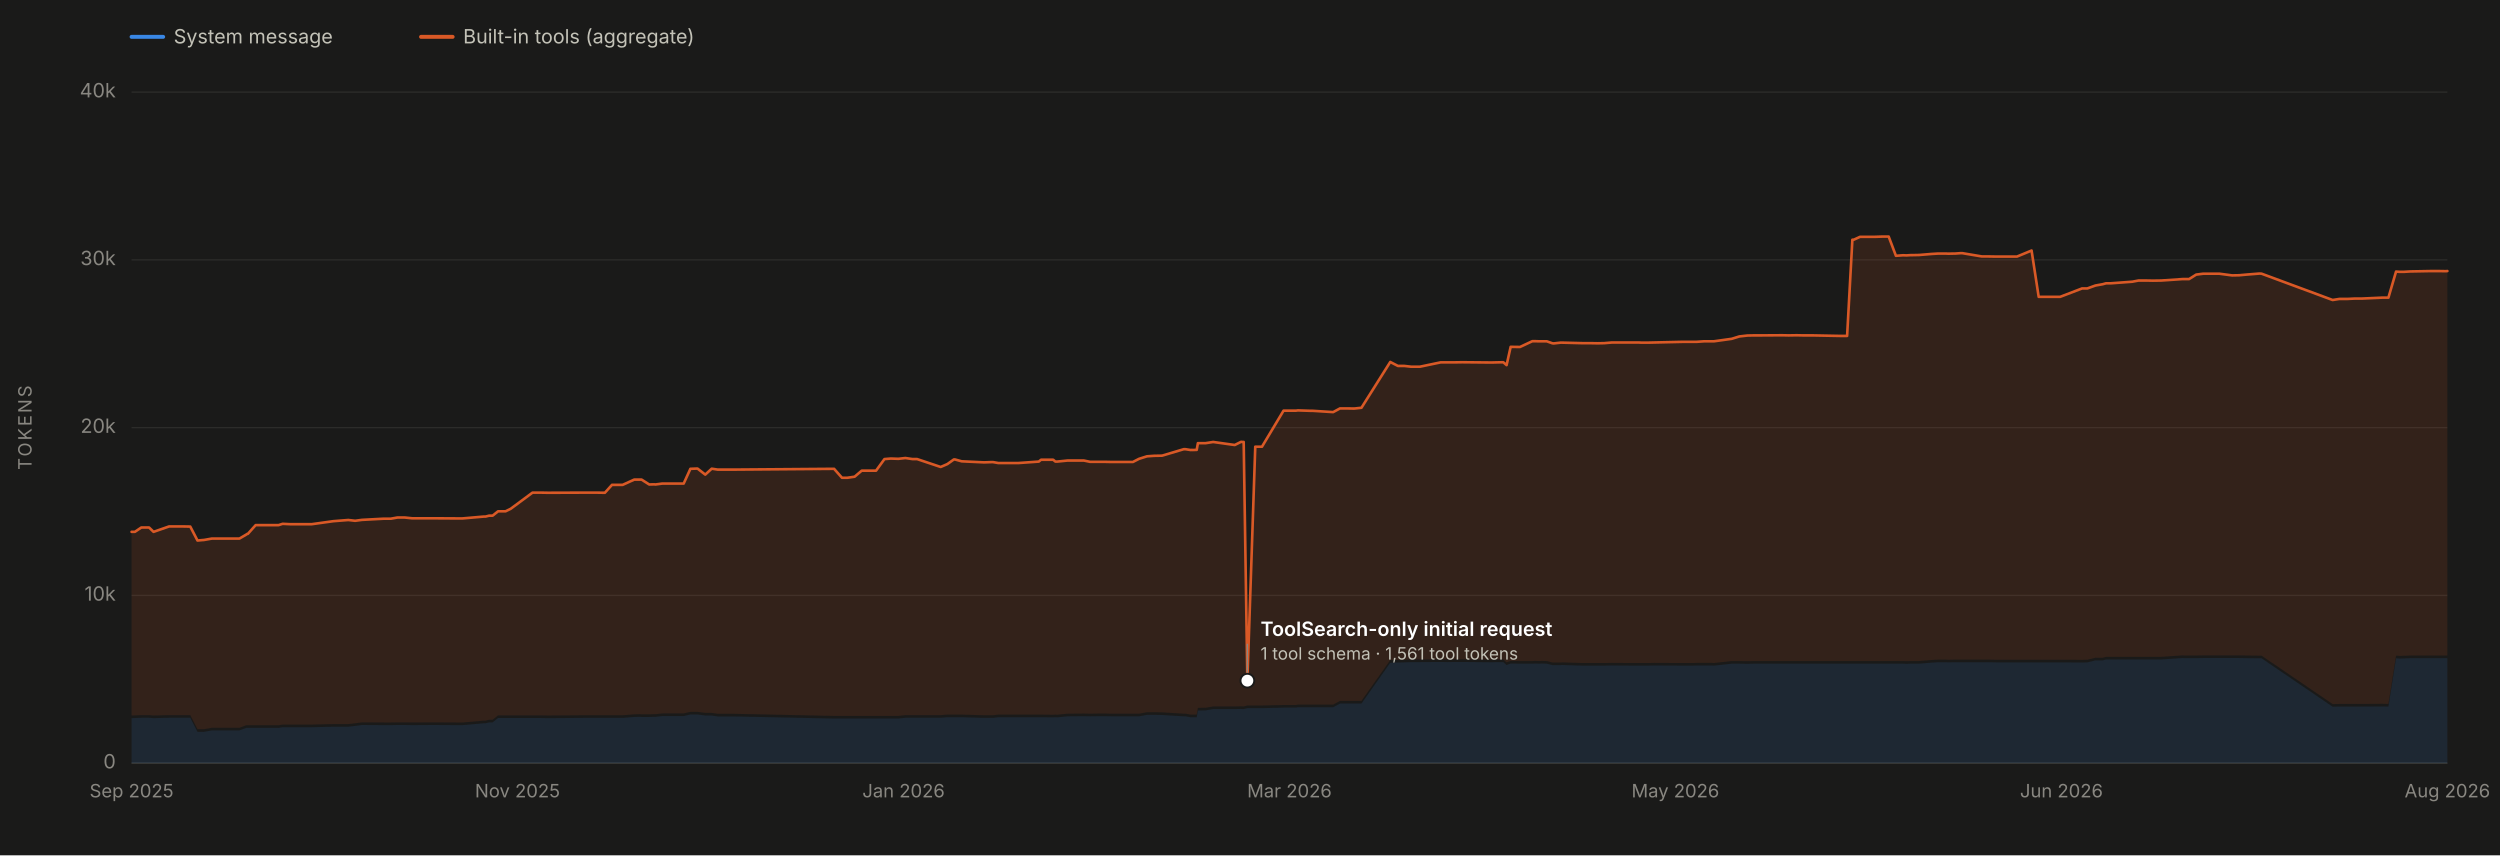
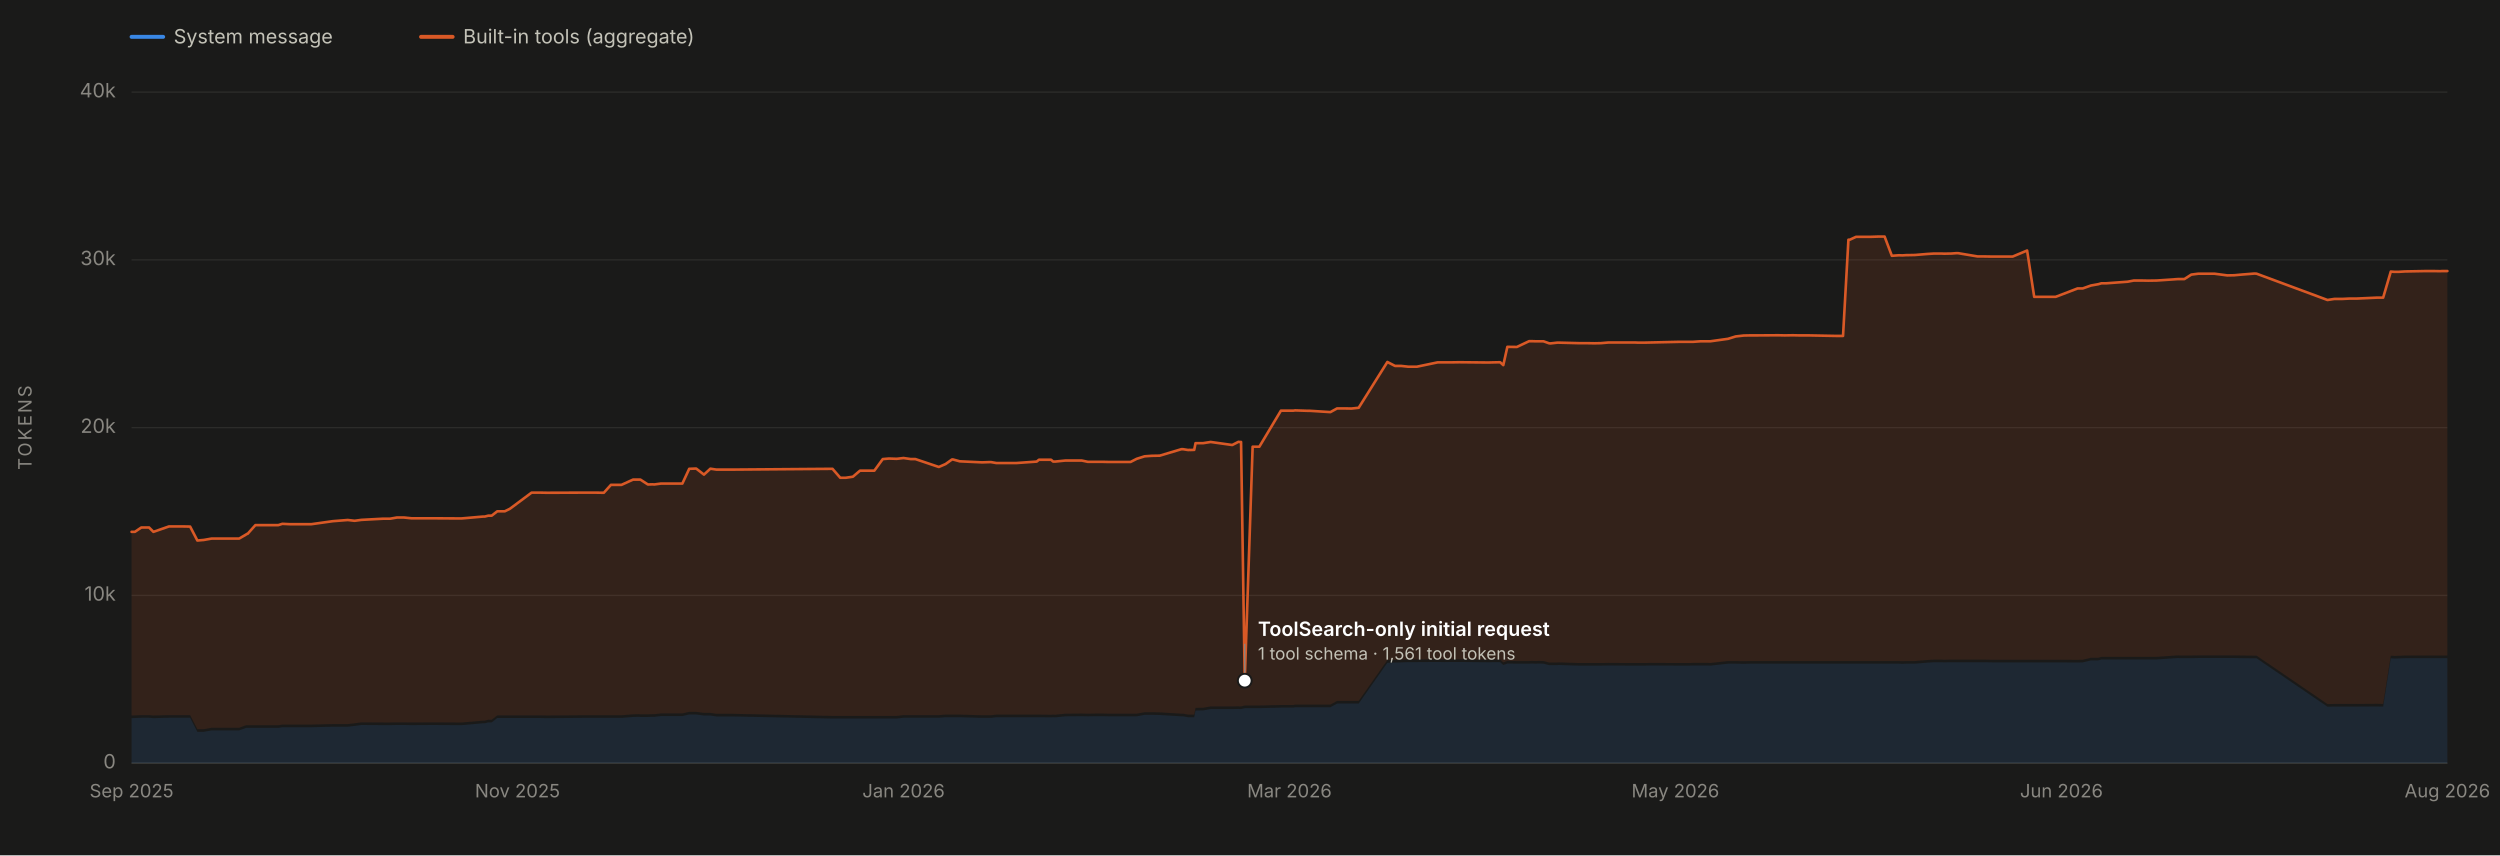
<svg xmlns="http://www.w3.org/2000/svg" viewBox="0 0 1900 650" width="1900" height="650" role="img" aria-labelledby="chartTitle chartDesc" font-family="system-ui, -apple-system, 'Segoe UI', sans-serif">
  <rect x="0" y="0" width="1900" height="650" fill="#1a1a19" />
  <line x1="100" y1="580.0" x2="1860" y2="580.0" stroke="#2c2c2a" stroke-width="1" />
  <text x="88" y="584.0" font-size="15" fill="#898781" text-anchor="end">0</text>
  <line x1="100" y1="452.5" x2="1860" y2="452.5" stroke="#2c2c2a" stroke-width="1" />
  <text x="88" y="456.5" font-size="15" fill="#898781" text-anchor="end">10k</text>
  <line x1="100" y1="325.0" x2="1860" y2="325.0" stroke="#2c2c2a" stroke-width="1" />
  <text x="88" y="329.0" font-size="15" fill="#898781" text-anchor="end">20k</text>
  <line x1="100" y1="197.5" x2="1860" y2="197.5" stroke="#2c2c2a" stroke-width="1" />
  <text x="88" y="201.5" font-size="15" fill="#898781" text-anchor="end">30k</text>
  <line x1="100" y1="70.0" x2="1860" y2="70.0" stroke="#2c2c2a" stroke-width="1" />
  <text x="88" y="74.0" font-size="15" fill="#898781" text-anchor="end">40k</text>
  <text x="24" y="325.0" font-size="14" fill="#898781" text-anchor="middle" letter-spacing="1.5" transform="rotate(-90 24 325.0)">TOKENS</text>
  <line x1="100" y1="580" x2="1860" y2="580" stroke="#383835" stroke-width="1" />
  <text x="100.0" y="606" font-size="14" fill="#898781" text-anchor="middle">Sep 2025</text>
  <text x="393.3" y="606" font-size="14" fill="#898781" text-anchor="middle">Nov 2025</text>
  <text x="686.7" y="606" font-size="14" fill="#898781" text-anchor="middle">Jan 2026</text>
  <text x="980.0" y="606" font-size="14" fill="#898781" text-anchor="middle">Mar 2026</text>
  <text x="1273.3" y="606" font-size="14" fill="#898781" text-anchor="middle">May 2026</text>
  <text x="1566.7" y="606" font-size="14" fill="#898781" text-anchor="middle">Jun 2026</text>
  <text x="1860.0" y="606" font-size="14" fill="#898781" text-anchor="middle">Aug 2026</text>
-   <path d="M 100.0 580.0 L 100.0 545.8 L 102.5 545.7 L 107.4 545.5 L 113.3 545.5 L 116.7 545.8 L 128.5 545.5 L 139.5 545.5 L 144.6 545.5 L 150.1 556.2 L 154.5 556.2 L 154.9 556.2 L 161.1 555.1 L 182.0 555.1 L 187.1 553.2 L 188.0 553.2 L 188.4 553.2 L 192.5 553.2 L 194.3 553.2 L 199.2 553.2 L 211.7 553.2 L 214.8 552.7 L 220.8 552.7 L 232.0 552.7 L 236.8 552.7 L 253.3 552.3 L 264.7 552.3 L 269.9 551.7 L 275.1 551.0 L 291.8 551.1 L 297.1 551.1 L 302.1 551.0 L 307.5 551.0 L 313.2 551.1 L 329.5 551.0 L 346.7 551.1 L 351.5 551.1 L 367.6 549.7 L 369.0 549.7 L 371.7 549.0 L 374.4 549.0 L 378.5 545.7 L 384.2 545.7 L 388.1 545.7 L 404.7 545.7 L 405.7 545.7 L 406.2 545.7 L 411.3 545.7 L 416.5 545.8 L 443.8 545.6 L 450.4 545.6 L 453.5 545.6 L 459.7 545.6 L 465.1 545.6 L 473.2 545.6 L 482.0 544.9 L 486.4 544.8 L 487.6 544.9 L 493.4 544.9 L 497.1 544.8 L 498.2 544.8 L 503.4 544.2 L 503.7 544.2 L 519.6 544.2 L 524.7 543.0 L 530.1 543.0 L 536.0 543.8 L 540.9 543.8 L 545.5 544.5 L 557.8 544.5 L 633.9 546.1 L 639.9 546.1 L 644.0 546.1 L 649.5 546.1 L 654.9 546.1 L 660.6 546.1 L 665.8 546.1 L 672.2 546.1 L 677.0 546.1 L 682.8 546.1 L 688.1 545.5 L 693.5 545.5 L 693.8 545.5 L 697.0 545.5 L 714.9 545.5 L 720.0 545.1 L 724.9 545.1 L 725.4 545.1 L 725.8 545.1 L 730.9 545.1 L 747.9 545.6 L 753.5 545.6 L 754.7 545.6 L 758.7 545.1 L 763.3 545.1 L 764.5 545.1 L 768.5 545.1 L 773.7 545.1 L 774.0 545.1 L 789.5 545.1 L 791.2 545.1 L 800.4 545.2 L 802.1 545.1 L 803.5 545.2 L 811.4 544.4 L 811.7 544.4 L 823.7 544.3 L 828.5 544.4 L 834.8 544.3 L 840.3 544.3 L 844.3 544.4 L 861.0 544.4 L 865.7 544.4 L 871.7 543.3 L 877.3 543.3 L 877.7 543.3 L 883.2 543.4 L 899.6 544.4 L 901.0 544.4 L 904.8 545.1 L 905.6 545.1 L 905.7 545.1 L 906.4 545.1 L 909.5 545.1 L 910.4 540.0 L 915.4 539.9 L 916.3 539.9 L 922.0 538.9 L 938.4 538.9 L 943.2 538.8 L 944.3 538.9 L 945.2 538.9 L 948.0 538.2 L 954.0 538.2 L 959.1 538.2 L 975.5 537.8 L 985.0 537.8 L 986.4 537.5 L 995.5 537.5 L 997.4 537.5 L 1013.2 537.5 L 1018.4 534.7 L 1023.9 534.7 L 1029.2 534.7 L 1034.7 534.7 L 1056.6 503.7 L 1062.4 503.5 L 1067.2 503.4 L 1072.5 503.2 L 1079.1 503.2 L 1094.9 503.1 L 1100.3 503.2 L 1105.5 503.1 L 1111.3 503.1 L 1132.3 503.3 L 1134.0 503.3 L 1137.8 503.2 L 1142.5 503.2 L 1145.0 505.4 L 1148.1 504.3 L 1155.2 504.4 L 1164.6 504.4 L 1166.7 504.3 L 1169.7 504.4 L 1171.8 504.3 L 1175.6 504.4 L 1179.8 505.5 L 1180.8 505.5 L 1186.1 505.5 L 1187.1 505.4 L 1202.5 505.9 L 1208.5 505.9 L 1214.3 505.9 L 1219.2 505.9 L 1225.0 505.8 L 1240.5 505.9 L 1245.5 505.9 L 1247.3 505.9 L 1252.7 505.9 L 1257.0 505.8 L 1278.4 505.9 L 1283.6 505.9 L 1286.6 505.9 L 1289.2 505.8 L 1294.9 505.8 L 1299.5 505.8 L 1301.2 505.8 L 1302.5 505.9 L 1316.1 504.4 L 1321.9 504.4 L 1328.0 504.5 L 1332.9 504.4 L 1338.0 504.4 L 1354.5 504.4 L 1359.4 504.4 L 1365.4 504.4 L 1370.2 504.4 L 1371.7 504.4 L 1375.9 504.4 L 1377.7 504.4 L 1398.3 504.4 L 1403.8 504.4 L 1407.8 504.4 L 1408.8 504.4 L 1413.6 504.4 L 1415.4 504.4 L 1424.6 504.4 L 1430.5 504.4 L 1435.4 504.4 L 1440.9 504.4 L 1446.3 504.4 L 1448.9 504.5 L 1452.0 504.4 L 1453.4 504.4 L 1458.4 504.4 L 1468.0 503.6 L 1473.0 503.3 L 1478.8 503.3 L 1480.7 503.4 L 1485.3 503.3 L 1486.1 503.3 L 1490.1 503.3 L 1491.3 503.3 L 1506.2 503.3 L 1511.4 503.3 L 1516.9 503.4 L 1523.2 503.4 L 1523.6 503.4 L 1532.9 503.4 L 1544.0 503.4 L 1549.4 503.4 L 1554.1 503.4 L 1555.0 503.4 L 1560.5 503.4 L 1565.7 503.4 L 1582.4 503.5 L 1586.4 503.4 L 1592.5 501.9 L 1598.1 501.9 L 1600.6 501.2 L 1604.3 501.2 L 1620.5 501.2 L 1625.3 501.2 L 1626.7 501.2 L 1631.1 501.2 L 1636.2 501.2 L 1642.6 501.2 L 1658.7 500.1 L 1660.3 500.2 L 1663.7 500.2 L 1669.1 500.2 L 1674.5 500.1 L 1680.6 500.1 L 1681.0 500.1 L 1686.6 500.1 L 1696.4 500.1 L 1701.7 500.1 L 1707.2 500.2 L 1717.2 500.3 L 1718.8 500.3 L 1772.8 537.1 L 1777.9 537.0 L 1783.8 537.0 L 1789.8 537.0 L 1794.7 537.0 L 1795.3 537.0 L 1810.5 536.9 L 1815.2 537.0 L 1821.0 500.3 L 1823.9 500.5 L 1826.9 500.4 L 1831.7 500.2 L 1847.9 500.2 L 1853.3 500.2 L 1858.8 500.2 L 1860.0 500.2 L 1860.0 580.0 Z" fill="#3987e5" fill-opacity="0.13" stroke="none" />
-   <path d="M 100.0 543.8 L 100.0 404.2 L 102.5 404.2 L 107.4 400.9 L 113.3 400.9 L 116.7 404.2 L 128.5 400.1 L 139.5 400.1 L 144.6 400.2 L 150.1 410.8 L 154.5 410.4 L 154.9 410.4 L 161.1 409.3 L 182.0 409.3 L 187.1 406.3 L 188.0 405.7 L 188.4 405.7 L 192.5 401.1 L 194.3 399.1 L 199.2 399.1 L 211.7 399.1 L 214.8 398.1 L 220.8 398.4 L 232.0 398.4 L 236.8 398.4 L 253.3 396.1 L 264.7 395.2 L 269.9 395.8 L 275.1 395.1 L 291.8 394.2 L 297.1 394.2 L 302.1 393.3 L 307.5 393.3 L 313.2 393.9 L 329.5 393.9 L 346.7 394.0 L 351.5 394.0 L 367.6 392.6 L 369.0 392.6 L 371.7 391.9 L 374.4 391.9 L 378.5 388.6 L 384.2 388.6 L 388.1 386.7 L 404.7 374.4 L 405.7 374.4 L 406.2 374.4 L 411.3 374.4 L 416.5 374.5 L 443.8 374.4 L 450.4 374.4 L 453.5 374.4 L 459.7 374.5 L 465.1 368.5 L 473.2 368.5 L 482.0 364.5 L 486.4 364.5 L 487.6 364.5 L 493.4 368.2 L 497.1 368.1 L 498.2 368.2 L 503.4 367.5 L 503.7 367.5 L 519.6 367.5 L 524.7 356.3 L 530.1 356.1 L 536.0 360.7 L 540.9 356.2 L 545.5 356.9 L 557.8 356.9 L 633.9 356.3 L 639.9 363.1 L 644.0 363.1 L 649.5 362.3 L 654.9 357.7 L 660.6 357.7 L 665.8 357.7 L 672.2 348.9 L 677.0 348.5 L 682.8 348.7 L 688.1 348.1 L 693.5 348.9 L 693.8 348.9 L 697.0 348.9 L 714.9 354.9 L 720.0 352.7 L 724.9 349.2 L 725.4 349.2 L 725.8 349.2 L 730.9 350.6 L 747.9 351.4 L 753.5 351.2 L 754.7 351.2 L 758.7 351.9 L 763.3 351.9 L 764.5 351.9 L 768.5 351.9 L 773.7 351.9 L 774.0 351.9 L 789.5 350.8 L 791.2 349.4 L 800.4 349.4 L 802.1 350.8 L 803.5 350.8 L 811.4 350.0 L 811.7 350.0 L 823.7 350.0 L 828.5 351.0 L 834.8 351.0 L 840.3 351.0 L 844.3 351.1 L 861.0 351.1 L 865.7 348.7 L 871.7 346.8 L 877.3 346.4 L 877.7 346.4 L 883.2 346.3 L 899.6 341.4 L 901.0 341.4 L 904.8 342.0 L 905.6 342.0 L 905.7 341.9 L 906.4 342.0 L 909.5 341.9 L 910.4 336.8 L 915.4 336.8 L 916.3 336.8 L 922.0 335.9 L 938.4 338.2 L 943.2 335.8 L 944.3 335.9 L 945.2 335.9 L 948.0 517.3 L 954.0 339.5 L 959.1 339.5 L 975.5 312.1 L 985.0 312.1 L 986.4 311.9 L 995.5 312.2 L 997.4 312.2 L 1013.2 313.2 L 1018.4 310.4 L 1023.9 310.4 L 1029.2 310.5 L 1034.7 309.9 L 1056.6 275.1 L 1062.4 278.1 L 1067.2 278.1 L 1072.5 278.7 L 1079.1 278.7 L 1094.9 275.4 L 1100.3 275.4 L 1105.5 275.4 L 1111.3 275.3 L 1132.3 275.5 L 1134.0 275.5 L 1137.8 275.4 L 1142.5 275.3 L 1145.0 277.5 L 1148.1 263.6 L 1155.2 263.7 L 1164.6 259.3 L 1166.7 259.3 L 1169.7 259.4 L 1171.8 259.4 L 1175.6 259.4 L 1179.8 260.9 L 1180.8 261.0 L 1186.1 260.4 L 1187.1 260.4 L 1202.5 260.8 L 1208.5 260.8 L 1214.3 260.9 L 1219.2 260.8 L 1225.0 260.3 L 1240.5 260.3 L 1245.5 260.3 L 1247.3 260.4 L 1252.7 260.4 L 1257.0 260.3 L 1278.4 259.8 L 1283.6 259.8 L 1286.6 259.8 L 1289.2 259.8 L 1294.9 259.4 L 1299.5 259.4 L 1301.2 259.4 L 1302.5 259.4 L 1316.1 257.5 L 1321.9 255.7 L 1328.0 255.0 L 1332.9 254.9 L 1338.0 254.9 L 1354.5 254.8 L 1359.4 254.9 L 1365.4 254.8 L 1370.2 254.9 L 1371.7 254.9 L 1375.9 254.9 L 1377.7 254.9 L 1398.3 255.3 L 1403.8 255.3 L 1407.8 182.2 L 1408.8 182.2 L 1413.6 180.0 L 1415.4 180.0 L 1424.6 180.0 L 1430.5 179.8 L 1435.4 179.8 L 1440.9 194.4 L 1446.3 194.0 L 1448.9 194.1 L 1452.0 193.9 L 1453.4 193.9 L 1458.4 193.8 L 1468.0 193.0 L 1473.0 192.7 L 1478.8 192.7 L 1480.7 192.8 L 1485.3 192.7 L 1486.1 192.7 L 1490.1 192.4 L 1491.3 192.4 L 1506.2 194.9 L 1511.4 194.9 L 1516.9 195.0 L 1523.2 195.0 L 1523.6 195.0 L 1532.9 195.0 L 1544.0 190.4 L 1549.4 225.6 L 1554.1 225.6 L 1555.0 225.6 L 1560.5 225.6 L 1565.7 225.6 L 1582.4 219.2 L 1586.4 219.2 L 1592.5 217.0 L 1598.1 216.0 L 1600.6 215.3 L 1604.3 215.3 L 1620.5 214.1 L 1625.3 213.2 L 1626.7 213.2 L 1631.1 213.2 L 1636.2 213.3 L 1642.6 213.2 L 1658.7 212.1 L 1660.3 212.1 L 1663.7 212.1 L 1669.1 208.7 L 1674.5 208.0 L 1680.6 208.0 L 1681.0 208.0 L 1686.6 208.0 L 1696.4 209.3 L 1701.7 209.2 L 1707.2 208.7 L 1717.2 207.9 L 1718.8 208.0 L 1772.8 228.0 L 1777.9 227.2 L 1783.8 227.2 L 1789.8 226.9 L 1794.7 226.9 L 1795.3 226.9 L 1810.5 226.2 L 1815.2 226.2 L 1821.0 206.4 L 1823.9 206.6 L 1826.9 206.6 L 1831.7 206.3 L 1847.9 206.0 L 1853.3 206.0 L 1858.8 206.1 L 1860.0 206.0 L 1860.0 498.2 L 1858.8 498.2 L 1853.3 498.2 L 1847.9 498.2 L 1831.7 498.2 L 1826.9 498.4 L 1823.9 498.5 L 1821.0 498.3 L 1815.2 535.0 L 1810.5 534.9 L 1795.3 535.0 L 1794.7 535.0 L 1789.8 535.0 L 1783.8 535.0 L 1777.9 535.0 L 1772.8 535.1 L 1718.8 498.3 L 1717.2 498.3 L 1707.2 498.2 L 1701.7 498.1 L 1696.4 498.1 L 1686.6 498.1 L 1681.0 498.1 L 1680.6 498.1 L 1674.5 498.1 L 1669.1 498.2 L 1663.7 498.2 L 1660.3 498.2 L 1658.7 498.1 L 1642.6 499.2 L 1636.2 499.2 L 1631.1 499.2 L 1626.7 499.2 L 1625.3 499.2 L 1620.5 499.2 L 1604.3 499.2 L 1600.6 499.2 L 1598.1 499.9 L 1592.5 499.9 L 1586.4 501.4 L 1582.4 501.5 L 1565.7 501.4 L 1560.5 501.4 L 1555.0 501.4 L 1554.1 501.4 L 1549.4 501.4 L 1544.0 501.4 L 1532.9 501.4 L 1523.6 501.4 L 1523.2 501.4 L 1516.9 501.4 L 1511.4 501.3 L 1506.2 501.3 L 1491.3 501.3 L 1490.1 501.3 L 1486.1 501.3 L 1485.3 501.3 L 1480.7 501.4 L 1478.8 501.3 L 1473.0 501.3 L 1468.0 501.6 L 1458.4 502.4 L 1453.4 502.4 L 1452.0 502.4 L 1448.9 502.5 L 1446.3 502.4 L 1440.9 502.4 L 1435.4 502.4 L 1430.5 502.4 L 1424.6 502.4 L 1415.4 502.4 L 1413.6 502.4 L 1408.8 502.4 L 1407.8 502.4 L 1403.8 502.4 L 1398.3 502.4 L 1377.7 502.4 L 1375.9 502.4 L 1371.7 502.4 L 1370.2 502.4 L 1365.4 502.4 L 1359.4 502.4 L 1354.5 502.4 L 1338.0 502.4 L 1332.9 502.4 L 1328.0 502.5 L 1321.9 502.4 L 1316.1 502.4 L 1302.5 503.9 L 1301.2 503.8 L 1299.5 503.8 L 1294.9 503.8 L 1289.2 503.8 L 1286.6 503.9 L 1283.6 503.9 L 1278.4 503.9 L 1257.0 503.8 L 1252.7 503.9 L 1247.3 503.9 L 1245.5 503.9 L 1240.5 503.9 L 1225.0 503.8 L 1219.2 503.9 L 1214.3 503.9 L 1208.5 503.9 L 1202.5 503.9 L 1187.1 503.4 L 1186.1 503.5 L 1180.8 503.5 L 1179.8 503.5 L 1175.6 502.4 L 1171.8 502.3 L 1169.7 502.4 L 1166.7 502.3 L 1164.6 502.4 L 1155.2 502.4 L 1148.1 502.3 L 1145.0 503.4 L 1142.5 501.2 L 1137.8 501.2 L 1134.0 501.3 L 1132.3 501.3 L 1111.3 501.1 L 1105.5 501.1 L 1100.3 501.2 L 1094.9 501.1 L 1079.1 501.2 L 1072.5 501.2 L 1067.2 501.4 L 1062.4 501.5 L 1056.6 501.7 L 1034.7 532.7 L 1029.2 532.7 L 1023.9 532.7 L 1018.4 532.7 L 1013.2 535.5 L 997.4 535.5 L 995.5 535.5 L 986.4 535.5 L 985.0 535.8 L 975.5 535.8 L 959.1 536.2 L 954.0 536.2 L 948.0 536.2 L 945.2 536.9 L 944.3 536.9 L 943.2 536.8 L 938.4 536.9 L 922.0 536.9 L 916.3 537.9 L 915.4 537.9 L 910.4 538.0 L 909.5 543.1 L 906.4 543.1 L 905.7 543.1 L 905.6 543.1 L 904.8 543.1 L 901.0 542.4 L 899.6 542.4 L 883.2 541.4 L 877.7 541.3 L 877.3 541.3 L 871.7 541.3 L 865.7 542.4 L 861.0 542.4 L 844.3 542.4 L 840.3 542.3 L 834.8 542.3 L 828.5 542.4 L 823.7 542.3 L 811.7 542.4 L 811.4 542.4 L 803.5 543.2 L 802.1 543.1 L 800.4 543.2 L 791.2 543.1 L 789.5 543.1 L 774.0 543.1 L 773.7 543.1 L 768.5 543.1 L 764.5 543.1 L 763.3 543.1 L 758.7 543.1 L 754.7 543.6 L 753.5 543.6 L 747.9 543.6 L 730.9 543.1 L 725.8 543.1 L 725.4 543.1 L 724.9 543.1 L 720.0 543.1 L 714.9 543.5 L 697.0 543.5 L 693.8 543.5 L 693.5 543.5 L 688.1 543.5 L 682.8 544.1 L 677.0 544.1 L 672.2 544.1 L 665.8 544.1 L 660.6 544.1 L 654.9 544.1 L 649.5 544.1 L 644.0 544.1 L 639.9 544.1 L 633.9 544.1 L 557.8 542.5 L 545.5 542.5 L 540.9 541.8 L 536.0 541.8 L 530.1 541.0 L 524.7 541.0 L 519.6 542.2 L 503.7 542.2 L 503.4 542.2 L 498.2 542.8 L 497.1 542.8 L 493.4 542.9 L 487.6 542.9 L 486.4 542.8 L 482.0 542.9 L 473.2 543.6 L 465.1 543.6 L 459.7 543.6 L 453.5 543.6 L 450.4 543.6 L 443.8 543.6 L 416.5 543.8 L 411.3 543.7 L 406.2 543.7 L 405.7 543.7 L 404.7 543.7 L 388.1 543.7 L 384.2 543.7 L 378.5 543.7 L 374.4 547.0 L 371.7 547.0 L 369.0 547.7 L 367.6 547.7 L 351.5 549.1 L 346.7 549.1 L 329.5 549.0 L 313.2 549.1 L 307.5 549.0 L 302.1 549.0 L 297.1 549.1 L 291.8 549.1 L 275.1 549.0 L 269.9 549.7 L 264.7 550.3 L 253.3 550.3 L 236.8 550.7 L 232.0 550.7 L 220.8 550.7 L 214.8 550.7 L 211.7 551.2 L 199.2 551.2 L 194.3 551.2 L 192.5 551.2 L 188.4 551.2 L 188.0 551.2 L 187.1 551.2 L 182.0 553.1 L 161.1 553.1 L 154.9 554.2 L 154.5 554.2 L 150.1 554.2 L 144.6 543.5 L 139.5 543.5 L 128.5 543.5 L 116.7 543.8 L 113.3 543.5 L 107.4 543.5 L 102.5 543.7 L 100.0 543.8 Z" fill="#d95926" fill-opacity="0.13" stroke="none" />
-   <path d="M 100.0 404.2 L 102.5 404.2 L 107.4 400.9 L 113.3 400.9 L 116.7 404.2 L 128.5 400.1 L 139.5 400.1 L 144.6 400.2 L 150.1 410.8 L 154.5 410.4 L 154.9 410.4 L 161.1 409.3 L 182.0 409.3 L 187.1 406.3 L 188.0 405.7 L 188.4 405.7 L 192.5 401.1 L 194.3 399.1 L 199.2 399.1 L 211.7 399.1 L 214.8 398.1 L 220.8 398.4 L 232.0 398.4 L 236.8 398.4 L 253.3 396.1 L 264.7 395.2 L 269.9 395.8 L 275.1 395.1 L 291.8 394.2 L 297.1 394.2 L 302.1 393.3 L 307.5 393.3 L 313.2 393.9 L 329.5 393.9 L 346.7 394.0 L 351.5 394.0 L 367.6 392.6 L 369.0 392.6 L 371.7 391.9 L 374.4 391.9 L 378.5 388.6 L 384.2 388.6 L 388.1 386.7 L 404.7 374.4 L 405.7 374.4 L 406.2 374.4 L 411.3 374.4 L 416.5 374.5 L 443.8 374.4 L 450.4 374.4 L 453.5 374.4 L 459.7 374.5 L 465.1 368.5 L 473.2 368.5 L 482.0 364.5 L 486.4 364.5 L 487.6 364.5 L 493.4 368.2 L 497.1 368.1 L 498.2 368.2 L 503.4 367.5 L 503.7 367.5 L 519.6 367.5 L 524.7 356.3 L 530.1 356.1 L 536.0 360.7 L 540.9 356.2 L 545.5 356.9 L 557.8 356.9 L 633.9 356.3 L 639.9 363.1 L 644.0 363.1 L 649.5 362.3 L 654.9 357.7 L 660.6 357.7 L 665.8 357.7 L 672.2 348.9 L 677.0 348.5 L 682.8 348.7 L 688.1 348.1 L 693.5 348.9 L 693.8 348.9 L 697.0 348.9 L 714.9 354.9 L 720.0 352.7 L 724.9 349.2 L 725.4 349.2 L 725.8 349.2 L 730.9 350.6 L 747.9 351.4 L 753.5 351.2 L 754.7 351.2 L 758.7 351.9 L 763.3 351.9 L 764.5 351.9 L 768.5 351.9 L 773.7 351.9 L 774.0 351.9 L 789.5 350.8 L 791.2 349.4 L 800.4 349.4 L 802.1 350.8 L 803.5 350.8 L 811.4 350.0 L 811.7 350.0 L 823.7 350.0 L 828.5 351.0 L 834.8 351.0 L 840.3 351.0 L 844.3 351.1 L 861.0 351.1 L 865.7 348.7 L 871.7 346.8 L 877.3 346.4 L 877.7 346.4 L 883.2 346.3 L 899.6 341.4 L 901.0 341.4 L 904.8 342.0 L 905.6 342.0 L 905.7 341.9 L 906.4 342.0 L 909.5 341.9 L 910.4 336.8 L 915.4 336.8 L 916.3 336.8 L 922.0 335.9 L 938.4 338.2 L 943.2 335.8 L 944.3 335.9 L 945.2 335.9 L 948.0 517.3 L 954.0 339.5 L 959.1 339.5 L 975.5 312.1 L 985.0 312.1 L 986.4 311.9 L 995.5 312.2 L 997.4 312.2 L 1013.2 313.2 L 1018.4 310.4 L 1023.9 310.4 L 1029.2 310.5 L 1034.7 309.9 L 1056.6 275.1 L 1062.4 278.1 L 1067.2 278.1 L 1072.5 278.7 L 1079.1 278.7 L 1094.9 275.4 L 1100.3 275.4 L 1105.5 275.4 L 1111.3 275.3 L 1132.3 275.5 L 1134.0 275.5 L 1137.8 275.4 L 1142.5 275.3 L 1145.0 277.5 L 1148.1 263.6 L 1155.2 263.7 L 1164.6 259.3 L 1166.7 259.3 L 1169.7 259.4 L 1171.8 259.4 L 1175.6 259.4 L 1179.8 260.9 L 1180.8 261.0 L 1186.1 260.4 L 1187.1 260.4 L 1202.5 260.8 L 1208.5 260.8 L 1214.3 260.9 L 1219.2 260.8 L 1225.0 260.3 L 1240.5 260.3 L 1245.5 260.3 L 1247.3 260.4 L 1252.7 260.4 L 1257.0 260.3 L 1278.4 259.8 L 1283.6 259.8 L 1286.6 259.8 L 1289.2 259.8 L 1294.9 259.4 L 1299.5 259.4 L 1301.2 259.4 L 1302.5 259.4 L 1316.1 257.5 L 1321.9 255.7 L 1328.0 255.0 L 1332.9 254.9 L 1338.0 254.9 L 1354.5 254.8 L 1359.4 254.9 L 1365.4 254.8 L 1370.2 254.9 L 1371.7 254.9 L 1375.9 254.9 L 1377.7 254.9 L 1398.3 255.3 L 1403.8 255.3 L 1407.8 182.2 L 1408.8 182.2 L 1413.6 180.0 L 1415.4 180.0 L 1424.6 180.0 L 1430.5 179.8 L 1435.4 179.8 L 1440.9 194.4 L 1446.3 194.0 L 1448.9 194.1 L 1452.0 193.9 L 1453.4 193.9 L 1458.4 193.8 L 1468.0 193.0 L 1473.0 192.7 L 1478.8 192.7 L 1480.7 192.8 L 1485.3 192.7 L 1486.1 192.7 L 1490.1 192.4 L 1491.3 192.4 L 1506.2 194.9 L 1511.4 194.9 L 1516.9 195.0 L 1523.2 195.0 L 1523.6 195.0 L 1532.9 195.0 L 1544.0 190.4 L 1549.4 225.6 L 1554.1 225.6 L 1555.0 225.6 L 1560.5 225.6 L 1565.7 225.6 L 1582.4 219.2 L 1586.4 219.2 L 1592.5 217.0 L 1598.1 216.0 L 1600.6 215.3 L 1604.3 215.3 L 1620.5 214.1 L 1625.3 213.2 L 1626.7 213.2 L 1631.1 213.2 L 1636.2 213.3 L 1642.6 213.2 L 1658.7 212.1 L 1660.3 212.1 L 1663.7 212.1 L 1669.1 208.7 L 1674.5 208.0 L 1680.6 208.0 L 1681.0 208.0 L 1686.6 208.0 L 1696.4 209.3 L 1701.7 209.2 L 1707.2 208.7 L 1717.2 207.9 L 1718.8 208.0 L 1772.8 228.0 L 1777.9 227.2 L 1783.8 227.2 L 1789.8 226.9 L 1794.7 226.9 L 1795.3 226.9 L 1810.5 226.2 L 1815.2 226.2 L 1821.0 206.4 L 1823.9 206.6 L 1826.9 206.6 L 1831.7 206.3 L 1847.9 206.0 L 1853.3 206.0 L 1858.8 206.1 L 1860.0 206.0" fill="none" stroke="#d95926" stroke-width="2" stroke-linejoin="round" stroke-linecap="round" />
-   <circle cx="948.0" cy="517.3" r="6" fill="#1a1a19" />
-   <circle cx="948.0" cy="517.3" r="4.5" fill="#ffffff" />
-   <line x1="948.0" y1="511.3" x2="948.0" y2="489.3" stroke="#898781" stroke-width="1" />
-   <text x="958.0" y="483.3" font-size="15" font-weight="600" fill="#ffffff" text-anchor="start">ToolSearch-only initial request</text>
-   <text x="958.0" y="501.3" font-size="13" fill="#c3c2b7" text-anchor="start">1 tool schema · 1,561 tool tokens</text>
+   <path d="M 100.0 580.0 L 100.0 545.8 L 102.5 545.7 L 107.4 545.5 L 113.3 545.5 L 116.6 545.8 L 128.4 545.5 L 139.4 545.5 L 144.5 545.5 L 150.0 556.2 L 154.4 556.2 L 154.7 556.2 L 160.9 555.1 L 181.8 555.1 L 186.9 553.2 L 187.8 553.2 L 188.2 553.2 L 192.3 553.2 L 194.1 553.2 L 199.0 553.2 L 211.5 553.2 L 214.6 552.7 L 220.5 552.7 L 231.7 552.7 L 236.5 552.7 L 252.9 552.3 L 264.3 552.3 L 269.5 551.7 L 274.7 551.0 L 291.4 551.1 L 296.6 551.1 L 301.7 551.0 L 307.0 551.0 L 312.7 551.1 L 329.0 551.0 L 346.1 551.1 L 350.9 551.1 L 367.0 549.7 L 368.4 549.7 L 371.1 549.0 L 373.7 549.0 L 377.9 545.7 L 383.6 545.7 L 387.5 545.7 L 404.0 545.7 L 405.0 545.7 L 405.5 545.7 L 410.6 545.7 L 415.8 545.8 L 443.0 545.6 L 449.6 545.6 L 452.7 545.6 L 458.9 545.6 L 464.3 545.6 L 472.3 545.6 L 481.1 544.9 L 485.5 544.8 L 486.7 544.9 L 492.4 544.9 L 496.1 544.8 L 497.2 544.8 L 502.4 544.2 L 502.8 544.2 L 518.6 544.2 L 523.8 543.0 L 529.1 543.0 L 535.0 543.8 L 539.9 543.8 L 544.5 544.5 L 556.8 544.5 L 632.7 546.1 L 638.6 546.1 L 642.8 546.1 L 648.2 546.1 L 653.6 546.1 L 659.3 546.1 L 664.5 546.1 L 670.9 546.1 L 675.6 546.1 L 681.5 546.1 L 686.7 545.5 L 692.2 545.5 L 692.4 545.5 L 695.7 545.5 L 713.5 545.5 L 718.6 545.1 L 723.5 545.1 L 723.9 545.1 L 724.3 545.1 L 729.4 545.1 L 746.4 545.6 L 752.0 545.6 L 753.2 545.6 L 757.2 545.1 L 761.7 545.1 L 763.0 545.1 L 767.0 545.1 L 772.1 545.1 L 772.5 545.1 L 787.9 545.1 L 789.6 545.1 L 798.8 545.2 L 800.4 545.1 L 801.9 545.2 L 809.7 544.4 L 810.0 544.4 L 822.1 544.3 L 826.8 544.4 L 833.1 544.3 L 838.6 544.3 L 842.6 544.4 L 859.2 544.4 L 863.9 544.4 L 869.9 543.3 L 875.5 543.3 L 875.9 543.3 L 881.4 543.4 L 897.8 544.4 L 899.2 544.4 L 902.9 545.1 L 903.7 545.1 L 903.8 545.1 L 904.6 545.1 L 907.6 545.1 L 908.6 540.0 L 913.5 539.9 L 914.4 539.9 L 920.1 538.9 L 936.5 538.9 L 941.2 538.8 L 942.4 538.9 L 943.2 538.9 L 946.0 538.2 L 952.0 538.2 L 957.1 538.2 L 973.5 537.8 L 983.0 537.8 L 984.3 537.5 L 993.4 537.5 L 995.3 537.5 L 1011.1 537.5 L 1016.2 534.7 L 1021.8 534.7 L 1027.1 534.7 L 1032.6 534.7 L 1054.4 503.7 L 1060.2 503.5 L 1064.9 503.4 L 1070.3 503.2 L 1076.8 503.2 L 1092.6 503.1 L 1098.0 503.2 L 1103.2 503.1 L 1109.0 503.1 L 1129.9 503.3 L 1131.6 503.3 L 1135.4 503.2 L 1140.1 503.2 L 1142.5 505.4 L 1145.6 504.3 L 1152.8 504.4 L 1162.1 504.4 L 1164.3 504.3 L 1167.3 504.4 L 1169.3 504.3 L 1173.1 504.4 L 1177.3 505.5 L 1178.3 505.5 L 1183.6 505.5 L 1184.6 505.4 L 1199.9 505.9 L 1205.9 505.9 L 1211.7 505.9 L 1216.7 505.9 L 1222.4 505.8 L 1237.9 505.9 L 1242.8 505.9 L 1244.7 505.9 L 1250.0 505.9 L 1254.3 505.8 L 1275.7 505.9 L 1280.9 505.9 L 1283.9 505.9 L 1286.5 505.8 L 1292.1 505.8 L 1296.7 505.8 L 1298.4 505.8 L 1299.7 505.9 L 1313.3 504.4 L 1319.1 504.4 L 1325.2 504.5 L 1330.0 504.4 L 1335.1 504.4 L 1351.6 504.4 L 1356.5 504.4 L 1362.5 504.4 L 1367.2 504.4 L 1368.8 504.4 L 1372.9 504.4 L 1374.7 504.4 L 1395.3 504.4 L 1400.7 504.4 L 1404.8 504.4 L 1405.8 504.4 L 1410.6 504.4 L 1412.3 504.4 L 1421.5 504.4 L 1427.4 504.4 L 1432.3 504.4 L 1437.8 504.4 L 1443.2 504.4 L 1445.8 504.5 L 1448.8 504.4 L 1450.2 504.4 L 1455.3 504.4 L 1464.9 503.6 L 1469.9 503.3 L 1475.6 503.3 L 1477.5 503.4 L 1482.1 503.3 L 1482.9 503.3 L 1486.9 503.3 L 1488.1 503.3 L 1503.0 503.3 L 1508.1 503.3 L 1513.7 503.4 L 1519.9 503.4 L 1520.3 503.4 L 1529.6 503.4 L 1540.6 503.4 L 1546.0 503.4 L 1550.7 503.4 L 1551.7 503.4 L 1557.1 503.4 L 1562.3 503.4 L 1579.0 503.5 L 1582.9 503.4 L 1589.1 501.9 L 1594.7 501.9 L 1597.1 501.2 L 1600.8 501.2 L 1617.0 501.2 L 1621.7 501.2 L 1623.2 501.2 L 1627.6 501.2 L 1632.6 501.2 L 1639.1 501.2 L 1655.1 500.1 L 1656.7 500.2 L 1660.1 500.2 L 1665.4 500.2 L 1670.8 500.1 L 1677.0 500.1 L 1677.4 500.1 L 1682.9 500.1 L 1692.7 500.1 L 1698.0 500.1 L 1703.4 500.2 L 1713.4 500.3 L 1715.0 500.3 L 1768.9 537.1 L 1774.0 537.0 L 1779.9 537.0 L 1785.9 537.0 L 1790.8 537.0 L 1791.4 537.0 L 1806.5 536.9 L 1811.2 537.0 L 1817.0 500.3 L 1819.9 500.5 L 1822.9 500.4 L 1827.7 500.2 L 1843.8 500.2 L 1849.3 500.2 L 1854.7 500.2 L 1855.9 500.2 L 1860.0 500.2 L 1860.0 580.0 Z" fill="#3987e5" fill-opacity="0.13" stroke="none" />
+   <path d="M 100.0 543.8 L 100.0 404.2 L 102.5 404.2 L 107.4 400.9 L 113.3 400.9 L 116.6 404.2 L 128.4 400.1 L 139.4 400.1 L 144.5 400.2 L 150.0 410.8 L 154.4 410.4 L 154.7 410.4 L 160.9 409.3 L 181.8 409.3 L 186.9 406.3 L 187.8 405.7 L 188.2 405.7 L 192.3 401.1 L 194.1 399.1 L 199.0 399.1 L 211.5 399.1 L 214.6 398.1 L 220.5 398.4 L 231.7 398.4 L 236.5 398.4 L 252.9 396.1 L 264.3 395.2 L 269.5 395.8 L 274.7 395.1 L 291.4 394.2 L 296.6 394.2 L 301.7 393.3 L 307.0 393.3 L 312.7 393.9 L 329.0 393.9 L 346.1 394.0 L 350.9 394.0 L 367.0 392.6 L 368.4 392.6 L 371.1 391.9 L 373.7 391.9 L 377.9 388.6 L 383.6 388.6 L 387.5 386.7 L 404.0 374.4 L 405.0 374.4 L 405.5 374.4 L 410.6 374.4 L 415.8 374.5 L 443.0 374.4 L 449.6 374.4 L 452.7 374.4 L 458.9 374.5 L 464.3 368.5 L 472.3 368.5 L 481.1 364.5 L 485.5 364.5 L 486.7 364.5 L 492.4 368.2 L 496.1 368.1 L 497.2 368.2 L 502.4 367.5 L 502.8 367.5 L 518.6 367.5 L 523.8 356.3 L 529.1 356.1 L 535.0 360.7 L 539.9 356.2 L 544.5 356.9 L 556.8 356.9 L 632.7 356.3 L 638.6 363.1 L 642.8 363.1 L 648.2 362.3 L 653.6 357.7 L 659.3 357.7 L 664.5 357.7 L 670.9 348.9 L 675.6 348.5 L 681.5 348.7 L 686.7 348.1 L 692.2 348.9 L 692.4 348.9 L 695.7 348.9 L 713.5 354.9 L 718.6 352.7 L 723.5 349.2 L 723.9 349.2 L 724.3 349.2 L 729.4 350.6 L 746.4 351.4 L 752.0 351.2 L 753.2 351.2 L 757.2 351.9 L 761.7 351.9 L 763.0 351.9 L 767.0 351.9 L 772.1 351.9 L 772.5 351.9 L 787.9 350.8 L 789.6 349.4 L 798.8 349.4 L 800.4 350.8 L 801.9 350.8 L 809.7 350.0 L 810.0 350.0 L 822.1 350.0 L 826.8 351.0 L 833.1 351.0 L 838.6 351.0 L 842.6 351.1 L 859.2 351.1 L 863.9 348.7 L 869.9 346.8 L 875.5 346.4 L 875.9 346.4 L 881.4 346.3 L 897.8 341.4 L 899.2 341.4 L 902.9 342.0 L 903.7 342.0 L 903.8 341.9 L 904.6 342.0 L 907.6 341.9 L 908.6 336.8 L 913.5 336.8 L 914.4 336.8 L 920.1 335.9 L 936.5 338.2 L 941.2 335.8 L 942.4 335.9 L 943.2 335.9 L 946.0 517.3 L 952.0 339.5 L 957.1 339.5 L 973.5 312.1 L 983.0 312.1 L 984.3 311.9 L 993.4 312.2 L 995.3 312.2 L 1011.1 313.2 L 1016.2 310.4 L 1021.8 310.4 L 1027.1 310.5 L 1032.6 309.9 L 1054.4 275.1 L 1060.2 278.1 L 1064.9 278.1 L 1070.3 278.7 L 1076.8 278.7 L 1092.6 275.4 L 1098.0 275.4 L 1103.2 275.4 L 1109.0 275.3 L 1129.9 275.5 L 1131.6 275.5 L 1135.4 275.4 L 1140.1 275.3 L 1142.5 277.5 L 1145.6 263.6 L 1152.8 263.7 L 1162.1 259.3 L 1164.3 259.3 L 1167.3 259.4 L 1169.3 259.4 L 1173.1 259.4 L 1177.3 260.9 L 1178.3 261.0 L 1183.6 260.4 L 1184.6 260.4 L 1199.9 260.8 L 1205.9 260.8 L 1211.7 260.9 L 1216.7 260.8 L 1222.4 260.3 L 1237.9 260.3 L 1242.8 260.3 L 1244.7 260.4 L 1250.0 260.4 L 1254.3 260.3 L 1275.7 259.8 L 1280.9 259.8 L 1283.9 259.8 L 1286.5 259.8 L 1292.1 259.4 L 1296.7 259.4 L 1298.4 259.4 L 1299.7 259.4 L 1313.3 257.5 L 1319.1 255.7 L 1325.2 255.0 L 1330.0 254.9 L 1335.1 254.9 L 1351.6 254.8 L 1356.5 254.9 L 1362.5 254.8 L 1367.2 254.9 L 1368.8 254.9 L 1372.9 254.9 L 1374.7 254.9 L 1395.3 255.3 L 1400.7 255.3 L 1404.8 182.2 L 1405.8 182.2 L 1410.6 180.0 L 1412.3 180.0 L 1421.5 180.0 L 1427.4 179.8 L 1432.3 179.8 L 1437.8 194.4 L 1443.2 194.0 L 1445.8 194.1 L 1448.8 193.9 L 1450.2 193.9 L 1455.3 193.8 L 1464.9 193.0 L 1469.9 192.7 L 1475.6 192.7 L 1477.5 192.8 L 1482.1 192.7 L 1482.9 192.7 L 1486.9 192.4 L 1488.1 192.4 L 1503.0 194.9 L 1508.1 194.9 L 1513.7 195.0 L 1519.9 195.0 L 1520.3 195.0 L 1529.6 195.0 L 1540.6 190.4 L 1546.0 225.6 L 1550.7 225.6 L 1551.7 225.6 L 1557.1 225.6 L 1562.3 225.6 L 1579.0 219.2 L 1582.9 219.2 L 1589.1 217.0 L 1594.7 216.0 L 1597.1 215.3 L 1600.8 215.3 L 1617.0 214.1 L 1621.7 213.2 L 1623.2 213.2 L 1627.6 213.2 L 1632.6 213.3 L 1639.1 213.2 L 1655.1 212.1 L 1656.7 212.1 L 1660.1 212.1 L 1665.4 208.7 L 1670.8 208.0 L 1677.0 208.0 L 1677.4 208.0 L 1682.9 208.0 L 1692.7 209.3 L 1698.0 209.2 L 1703.4 208.7 L 1713.4 207.9 L 1715.0 208.0 L 1768.9 228.0 L 1774.0 227.2 L 1779.9 227.2 L 1785.9 226.9 L 1790.8 226.9 L 1791.4 226.9 L 1806.5 226.2 L 1811.2 226.2 L 1817.0 206.4 L 1819.9 206.6 L 1822.9 206.6 L 1827.7 206.3 L 1843.8 206.0 L 1849.3 206.0 L 1854.7 206.1 L 1855.9 206.0 L 1860.0 206.0 L 1860.0 498.2 L 1855.9 498.2 L 1854.7 498.2 L 1849.3 498.2 L 1843.8 498.2 L 1827.7 498.2 L 1822.9 498.4 L 1819.9 498.5 L 1817.0 498.3 L 1811.2 535.0 L 1806.5 534.9 L 1791.4 535.0 L 1790.8 535.0 L 1785.9 535.0 L 1779.9 535.0 L 1774.0 535.0 L 1768.9 535.1 L 1715.0 498.3 L 1713.4 498.3 L 1703.4 498.2 L 1698.0 498.1 L 1692.7 498.1 L 1682.9 498.1 L 1677.4 498.1 L 1677.0 498.1 L 1670.8 498.1 L 1665.4 498.2 L 1660.1 498.2 L 1656.7 498.2 L 1655.1 498.1 L 1639.1 499.2 L 1632.6 499.2 L 1627.6 499.2 L 1623.2 499.2 L 1621.7 499.2 L 1617.0 499.2 L 1600.8 499.2 L 1597.1 499.2 L 1594.7 499.9 L 1589.1 499.9 L 1582.9 501.4 L 1579.0 501.5 L 1562.3 501.4 L 1557.1 501.4 L 1551.7 501.4 L 1550.7 501.4 L 1546.0 501.4 L 1540.6 501.4 L 1529.6 501.4 L 1520.3 501.4 L 1519.9 501.4 L 1513.7 501.4 L 1508.1 501.3 L 1503.0 501.3 L 1488.1 501.3 L 1486.9 501.3 L 1482.9 501.3 L 1482.1 501.3 L 1477.5 501.4 L 1475.6 501.3 L 1469.9 501.3 L 1464.9 501.6 L 1455.3 502.4 L 1450.2 502.4 L 1448.8 502.4 L 1445.8 502.5 L 1443.2 502.4 L 1437.8 502.4 L 1432.3 502.4 L 1427.4 502.4 L 1421.5 502.4 L 1412.3 502.4 L 1410.6 502.4 L 1405.8 502.4 L 1404.8 502.4 L 1400.7 502.4 L 1395.3 502.4 L 1374.7 502.4 L 1372.9 502.4 L 1368.8 502.4 L 1367.2 502.4 L 1362.5 502.4 L 1356.5 502.4 L 1351.6 502.4 L 1335.1 502.4 L 1330.0 502.4 L 1325.2 502.5 L 1319.1 502.4 L 1313.3 502.4 L 1299.7 503.9 L 1298.4 503.8 L 1296.7 503.8 L 1292.1 503.8 L 1286.5 503.8 L 1283.9 503.9 L 1280.9 503.9 L 1275.7 503.9 L 1254.3 503.8 L 1250.0 503.9 L 1244.7 503.9 L 1242.8 503.9 L 1237.9 503.9 L 1222.4 503.8 L 1216.7 503.9 L 1211.7 503.9 L 1205.9 503.9 L 1199.9 503.9 L 1184.6 503.4 L 1183.6 503.5 L 1178.3 503.5 L 1177.3 503.5 L 1173.1 502.4 L 1169.3 502.3 L 1167.3 502.4 L 1164.3 502.3 L 1162.1 502.4 L 1152.8 502.4 L 1145.6 502.3 L 1142.5 503.4 L 1140.1 501.2 L 1135.4 501.2 L 1131.6 501.3 L 1129.9 501.3 L 1109.0 501.1 L 1103.2 501.1 L 1098.0 501.2 L 1092.6 501.1 L 1076.8 501.2 L 1070.3 501.2 L 1064.9 501.4 L 1060.2 501.5 L 1054.4 501.7 L 1032.6 532.7 L 1027.1 532.7 L 1021.8 532.7 L 1016.2 532.7 L 1011.1 535.5 L 995.3 535.5 L 993.4 535.5 L 984.3 535.5 L 983.0 535.8 L 973.5 535.8 L 957.1 536.2 L 952.0 536.2 L 946.0 536.2 L 943.2 536.9 L 942.4 536.9 L 941.2 536.8 L 936.5 536.9 L 920.1 536.9 L 914.4 537.9 L 913.5 537.9 L 908.6 538.0 L 907.6 543.1 L 904.6 543.1 L 903.8 543.1 L 903.7 543.1 L 902.9 543.1 L 899.2 542.4 L 897.8 542.4 L 881.4 541.4 L 875.9 541.3 L 875.5 541.3 L 869.9 541.3 L 863.9 542.4 L 859.2 542.4 L 842.6 542.4 L 838.6 542.3 L 833.1 542.3 L 826.8 542.4 L 822.1 542.3 L 810.0 542.4 L 809.7 542.4 L 801.9 543.2 L 800.4 543.1 L 798.8 543.2 L 789.6 543.1 L 787.9 543.1 L 772.5 543.1 L 772.1 543.1 L 767.0 543.1 L 763.0 543.1 L 761.7 543.1 L 757.2 543.1 L 753.2 543.6 L 752.0 543.6 L 746.4 543.6 L 729.4 543.1 L 724.3 543.1 L 723.9 543.1 L 723.5 543.1 L 718.6 543.1 L 713.5 543.5 L 695.7 543.5 L 692.4 543.5 L 692.2 543.5 L 686.7 543.5 L 681.5 544.1 L 675.6 544.1 L 670.9 544.1 L 664.5 544.1 L 659.3 544.1 L 653.6 544.1 L 648.2 544.1 L 642.8 544.1 L 638.6 544.1 L 632.7 544.1 L 556.8 542.5 L 544.5 542.5 L 539.9 541.8 L 535.0 541.8 L 529.1 541.0 L 523.8 541.0 L 518.6 542.2 L 502.8 542.2 L 502.4 542.2 L 497.2 542.8 L 496.1 542.8 L 492.4 542.9 L 486.7 542.9 L 485.5 542.8 L 481.1 542.9 L 472.3 543.6 L 464.3 543.6 L 458.9 543.6 L 452.7 543.6 L 449.6 543.6 L 443.0 543.6 L 415.8 543.8 L 410.6 543.7 L 405.5 543.7 L 405.0 543.7 L 404.0 543.7 L 387.5 543.7 L 383.6 543.7 L 377.9 543.7 L 373.7 547.0 L 371.1 547.0 L 368.4 547.7 L 367.0 547.7 L 350.9 549.1 L 346.1 549.1 L 329.0 549.0 L 312.7 549.1 L 307.0 549.0 L 301.7 549.0 L 296.6 549.1 L 291.4 549.1 L 274.7 549.0 L 269.5 549.7 L 264.3 550.3 L 252.9 550.3 L 236.5 550.7 L 231.7 550.7 L 220.5 550.7 L 214.6 550.7 L 211.5 551.2 L 199.0 551.2 L 194.1 551.2 L 192.3 551.2 L 188.2 551.2 L 187.8 551.2 L 186.9 551.2 L 181.8 553.1 L 160.9 553.1 L 154.7 554.2 L 154.4 554.2 L 150.0 554.2 L 144.5 543.5 L 139.4 543.5 L 128.4 543.5 L 116.6 543.8 L 113.3 543.5 L 107.4 543.5 L 102.5 543.7 L 100.0 543.8 Z" fill="#d95926" fill-opacity="0.13" stroke="none" />
+   <path d="M 100.0 404.2 L 102.5 404.2 L 107.4 400.9 L 113.3 400.9 L 116.6 404.2 L 128.4 400.1 L 139.4 400.1 L 144.5 400.2 L 150.0 410.8 L 154.4 410.4 L 154.7 410.4 L 160.9 409.3 L 181.8 409.3 L 186.9 406.3 L 187.8 405.7 L 188.2 405.7 L 192.3 401.1 L 194.1 399.1 L 199.0 399.1 L 211.5 399.1 L 214.6 398.1 L 220.5 398.4 L 231.7 398.4 L 236.5 398.4 L 252.9 396.1 L 264.3 395.2 L 269.5 395.8 L 274.7 395.1 L 291.4 394.2 L 296.6 394.2 L 301.7 393.3 L 307.0 393.3 L 312.7 393.9 L 329.0 393.9 L 346.1 394.0 L 350.9 394.0 L 367.0 392.6 L 368.4 392.6 L 371.1 391.9 L 373.7 391.9 L 377.9 388.6 L 383.6 388.6 L 387.5 386.7 L 404.0 374.4 L 405.0 374.4 L 405.5 374.4 L 410.6 374.4 L 415.8 374.5 L 443.0 374.4 L 449.6 374.4 L 452.7 374.4 L 458.9 374.5 L 464.3 368.5 L 472.3 368.5 L 481.1 364.5 L 485.5 364.5 L 486.7 364.5 L 492.4 368.2 L 496.1 368.1 L 497.2 368.2 L 502.4 367.5 L 502.8 367.5 L 518.6 367.5 L 523.8 356.3 L 529.1 356.1 L 535.0 360.7 L 539.9 356.2 L 544.5 356.9 L 556.8 356.9 L 632.7 356.3 L 638.6 363.1 L 642.8 363.1 L 648.2 362.3 L 653.6 357.7 L 659.3 357.7 L 664.5 357.7 L 670.9 348.9 L 675.6 348.5 L 681.5 348.7 L 686.7 348.1 L 692.2 348.9 L 692.4 348.9 L 695.7 348.9 L 713.5 354.9 L 718.6 352.7 L 723.5 349.2 L 723.9 349.2 L 724.3 349.2 L 729.4 350.6 L 746.4 351.4 L 752.0 351.2 L 753.2 351.2 L 757.2 351.9 L 761.7 351.9 L 763.0 351.9 L 767.0 351.9 L 772.1 351.9 L 772.5 351.9 L 787.9 350.8 L 789.6 349.4 L 798.8 349.4 L 800.4 350.8 L 801.9 350.8 L 809.7 350.0 L 810.0 350.0 L 822.1 350.0 L 826.8 351.0 L 833.1 351.0 L 838.6 351.0 L 842.6 351.1 L 859.2 351.1 L 863.9 348.7 L 869.9 346.8 L 875.5 346.4 L 875.9 346.4 L 881.4 346.3 L 897.8 341.4 L 899.2 341.4 L 902.9 342.0 L 903.7 342.0 L 903.8 341.9 L 904.6 342.0 L 907.6 341.9 L 908.6 336.8 L 913.5 336.8 L 914.4 336.8 L 920.1 335.9 L 936.5 338.2 L 941.2 335.8 L 942.4 335.9 L 943.2 335.9 L 946.0 517.3 L 952.0 339.5 L 957.1 339.5 L 973.5 312.1 L 983.0 312.1 L 984.3 311.9 L 993.4 312.2 L 995.3 312.2 L 1011.1 313.2 L 1016.2 310.4 L 1021.8 310.4 L 1027.1 310.5 L 1032.6 309.9 L 1054.4 275.1 L 1060.2 278.1 L 1064.9 278.1 L 1070.3 278.7 L 1076.8 278.7 L 1092.6 275.4 L 1098.0 275.4 L 1103.2 275.4 L 1109.0 275.3 L 1129.9 275.5 L 1131.6 275.5 L 1135.4 275.4 L 1140.1 275.3 L 1142.5 277.5 L 1145.6 263.6 L 1152.8 263.7 L 1162.1 259.3 L 1164.3 259.3 L 1167.3 259.4 L 1169.3 259.4 L 1173.1 259.4 L 1177.3 260.9 L 1178.3 261.0 L 1183.6 260.4 L 1184.6 260.4 L 1199.9 260.8 L 1205.9 260.8 L 1211.7 260.9 L 1216.7 260.8 L 1222.4 260.3 L 1237.9 260.3 L 1242.8 260.3 L 1244.7 260.4 L 1250.0 260.4 L 1254.3 260.3 L 1275.7 259.8 L 1280.9 259.8 L 1283.9 259.8 L 1286.5 259.8 L 1292.1 259.4 L 1296.7 259.4 L 1298.4 259.4 L 1299.7 259.4 L 1313.3 257.5 L 1319.1 255.7 L 1325.2 255.0 L 1330.0 254.9 L 1335.1 254.9 L 1351.6 254.8 L 1356.5 254.9 L 1362.5 254.8 L 1367.2 254.9 L 1368.8 254.9 L 1372.9 254.9 L 1374.7 254.9 L 1395.3 255.3 L 1400.7 255.3 L 1404.8 182.2 L 1405.8 182.2 L 1410.6 180.0 L 1412.3 180.0 L 1421.5 180.0 L 1427.4 179.8 L 1432.3 179.8 L 1437.8 194.4 L 1443.2 194.0 L 1445.8 194.1 L 1448.8 193.9 L 1450.2 193.9 L 1455.3 193.8 L 1464.9 193.0 L 1469.9 192.7 L 1475.6 192.7 L 1477.5 192.8 L 1482.1 192.7 L 1482.9 192.7 L 1486.9 192.4 L 1488.1 192.4 L 1503.0 194.9 L 1508.1 194.9 L 1513.7 195.0 L 1519.9 195.0 L 1520.3 195.0 L 1529.6 195.0 L 1540.6 190.4 L 1546.0 225.6 L 1550.7 225.6 L 1551.7 225.6 L 1557.1 225.6 L 1562.3 225.6 L 1579.0 219.2 L 1582.9 219.2 L 1589.1 217.0 L 1594.7 216.0 L 1597.1 215.3 L 1600.8 215.3 L 1617.0 214.1 L 1621.7 213.2 L 1623.2 213.2 L 1627.6 213.2 L 1632.6 213.3 L 1639.1 213.2 L 1655.1 212.1 L 1656.7 212.1 L 1660.1 212.1 L 1665.4 208.7 L 1670.8 208.0 L 1677.0 208.0 L 1677.4 208.0 L 1682.9 208.0 L 1692.7 209.3 L 1698.0 209.2 L 1703.4 208.7 L 1713.4 207.9 L 1715.0 208.0 L 1768.9 228.0 L 1774.0 227.2 L 1779.9 227.2 L 1785.9 226.9 L 1790.8 226.9 L 1791.4 226.9 L 1806.5 226.2 L 1811.2 226.2 L 1817.0 206.4 L 1819.9 206.6 L 1822.9 206.6 L 1827.7 206.3 L 1843.8 206.0 L 1849.3 206.0 L 1854.7 206.1 L 1855.9 206.0 L 1860.0 206.0" fill="none" stroke="#d95926" stroke-width="2" stroke-linejoin="round" stroke-linecap="round" />
+   <circle cx="946.0" cy="517.3" r="6" fill="#1a1a19" />
+   <circle cx="946.0" cy="517.3" r="4.5" fill="#ffffff" />
+   <line x1="946.0" y1="511.3" x2="946.0" y2="489.3" stroke="#898781" stroke-width="1" />
+   <text x="956.0" y="483.3" font-size="15" font-weight="600" fill="#ffffff" text-anchor="start">ToolSearch-only initial request</text>
+   <text x="956.0" y="501.3" font-size="13" fill="#c3c2b7" text-anchor="start">1 tool schema · 1,561 tool tokens</text>
  <line x1="100" y1="28" x2="124" y2="28" stroke="#3987e5" stroke-width="3" stroke-linecap="round" />
  <text x="132" y="33" font-size="15" fill="#c3c2b7">System message</text>
  <line x1="320" y1="28" x2="344" y2="28" stroke="#d95926" stroke-width="3" stroke-linecap="round" />
  <text x="352" y="33" font-size="15" fill="#c3c2b7">Built-in tools (aggregate)</text>
</svg>
